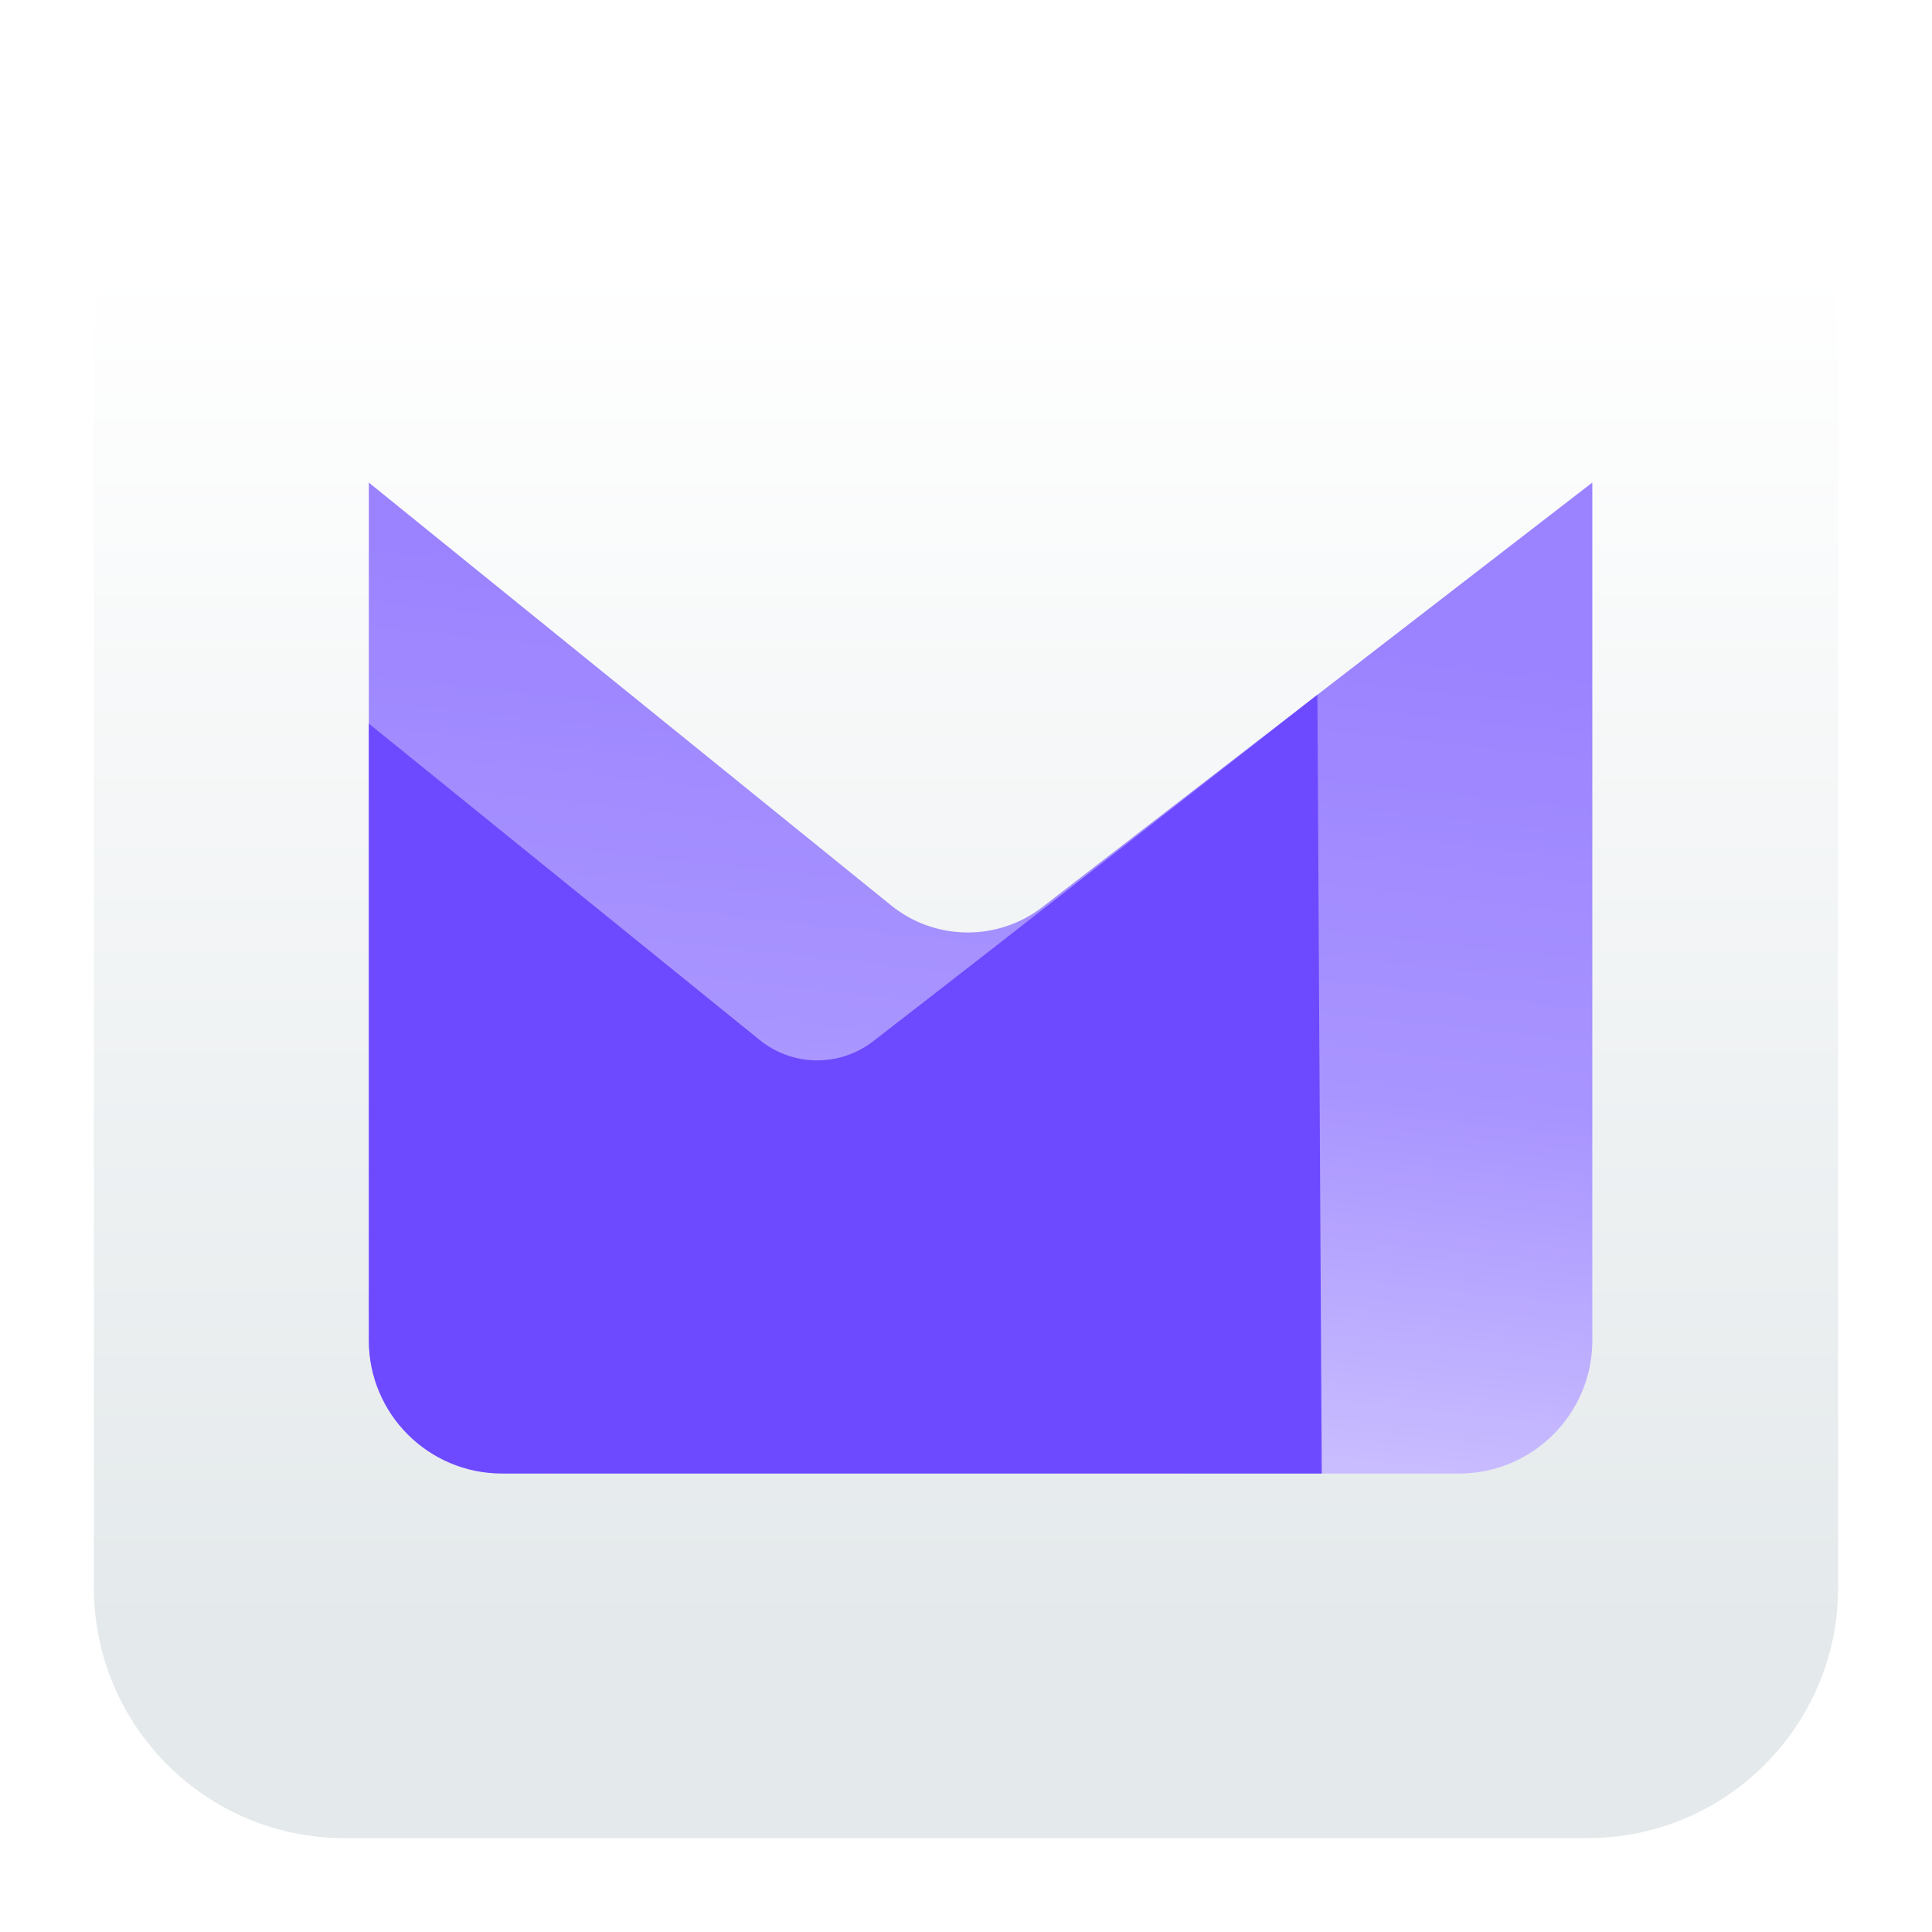
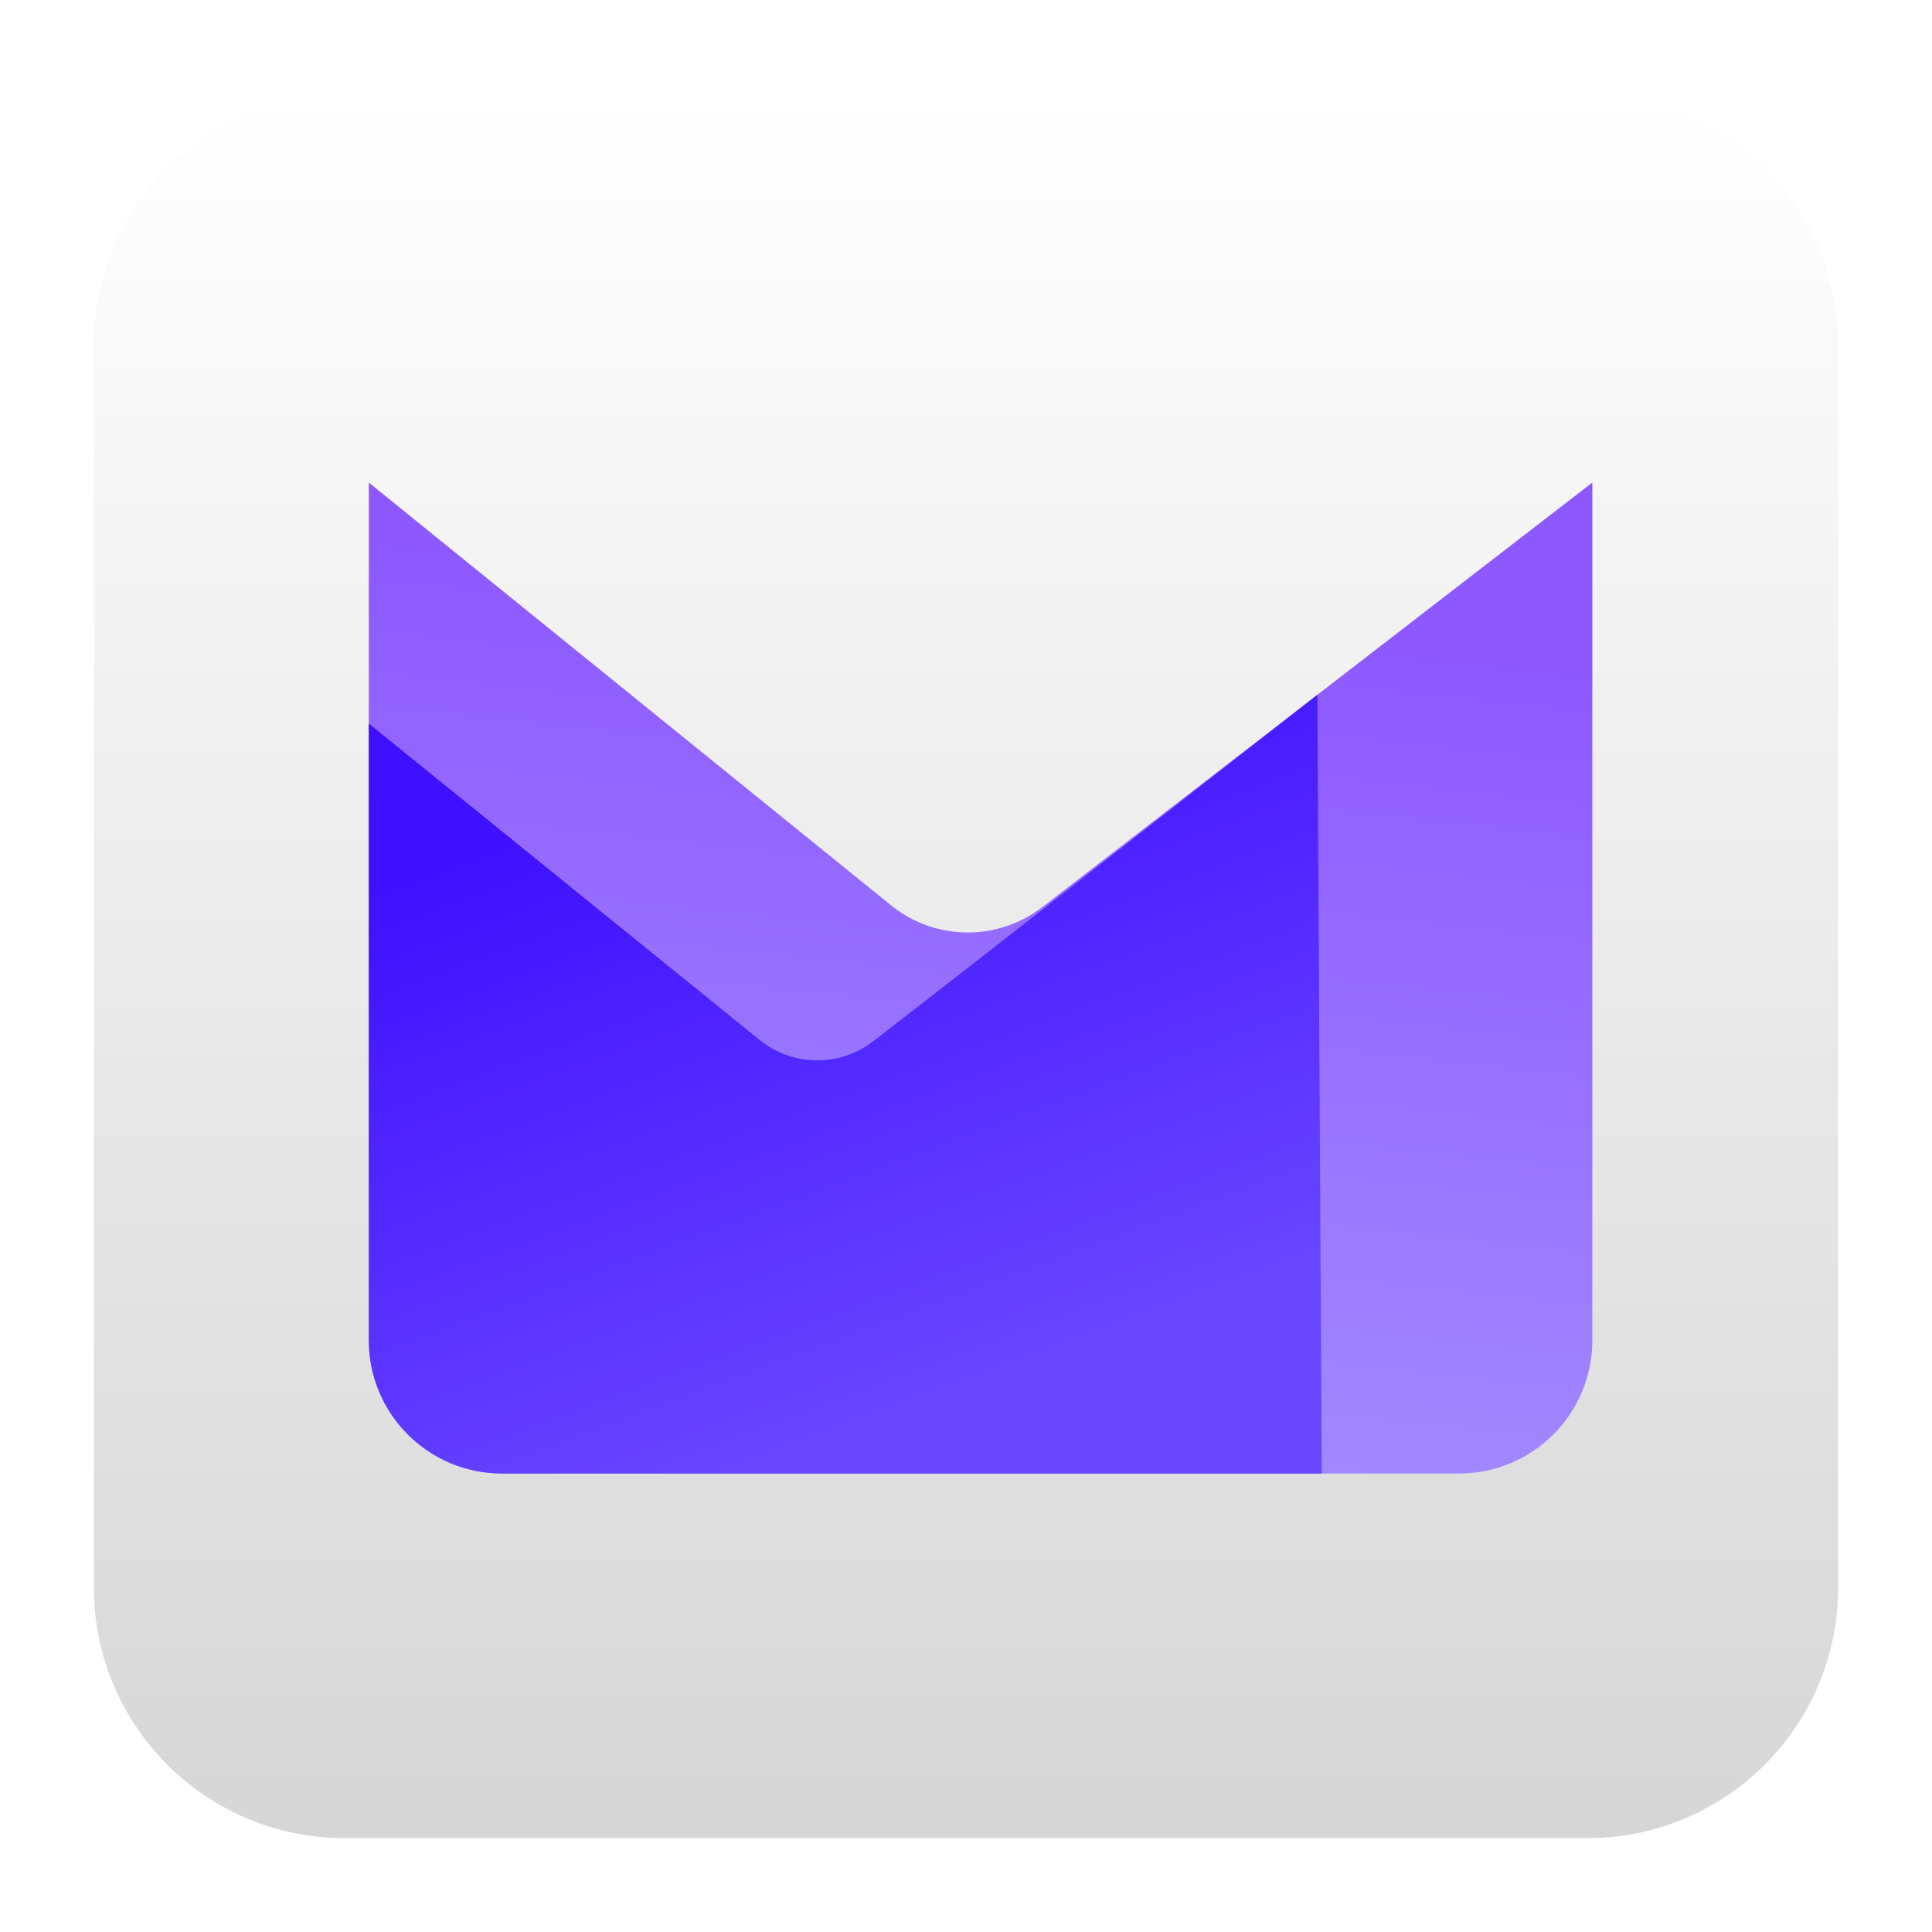
<svg xmlns="http://www.w3.org/2000/svg" clip-rule="evenodd" fill-rule="evenodd" stroke-linejoin="round" stroke-miterlimit="2" viewBox="0 0 48 48">
-   <linearGradient id="a" x2="1" gradientTransform="matrix(0 -33.6872 33.6872 0 923.28 40.4502)" gradientUnits="userSpaceOnUse">
-     <stop stop-color="#e4e9eb" offset="0" />
+   <linearGradient id="a" x2="1" gradientTransform="matrix(0 -43.336 43.336 0 24 45.668)" gradientUnits="userSpaceOnUse">
+     <stop stop-color="#d6d6d6" offset="0" />
    <stop stop-color="#ffffff" offset="1" />
  </linearGradient>
-   <linearGradient id="b" x2="1" gradientTransform="matrix(-2.41646 22.5536 -22.5536 -2.41646 37.2501 16.4371)" gradientUnits="userSpaceOnUse">
-     <stop stop-color="#9b83ff" offset="0" />
-     <stop stop-color="#a995ff" offset=".49" />
-     <stop stop-color="#d2c7ff" offset="1" />
+   <linearGradient id="b" x2="1" gradientTransform="matrix(-2.41646 22.5536 -22.5536 -2.41646 -233.145 -12.5338)" gradientUnits="userSpaceOnUse">
+     <stop stop-color="#8d59ff" offset="0" />
+     <stop stop-color="#a48eff" offset="1" />
  </linearGradient>
-   <linearGradient id="c" x2="1" gradientTransform="matrix(2.28598 21.5879 -21.5879 2.28598 32.5476 17.4028)" gradientUnits="userSpaceOnUse">
-     <stop stop-color="#6d4aff" offset="0" />
-     <stop stop-color="#6d4aff" offset="1" />
+   <linearGradient id="c" x2="1" gradientTransform="matrix(5.7995 15.7084 -15.7084 5.7995 12.7547 20.9006)" gradientUnits="userSpaceOnUse">
+     <stop stop-color="#3e10ff" offset="0" />
+     <stop stop-color="#6946ff" offset="1" />
  </linearGradient>
  <path d="m39.44 45.668h-30.88c-3.438 0-6.228-2.79-6.228-6.228v-30.88c0-3.438 2.79-6.228 6.228-6.228h30.88c3.438 0 6.228 2.79 6.228 6.228v30.88c0 3.438-2.79 6.228-6.228 6.228z" fill="url(#a)" />
  <path d="m39.561 11.989s-9.513 7.343-13.663 10.546c-1.113.859-2.669.841-3.761-.043-3.985-3.226-12.974-10.503-12.974-10.503v21.311c0 1.828 1.482 3.309 3.31 3.309h23.779c1.828 0 3.309-1.481 3.309-3.309z" fill="url(#b)" />
  <path d="m32.73 17.262s-7.933 6.212-11.039 8.61c-.833.642-1.998.629-2.816-.033-2.983-2.415-9.712-7.862-9.712-7.862v15.323c0 1.828 1.482 3.309 3.31 3.309h20.366z" fill="url(#c)" />
</svg>
